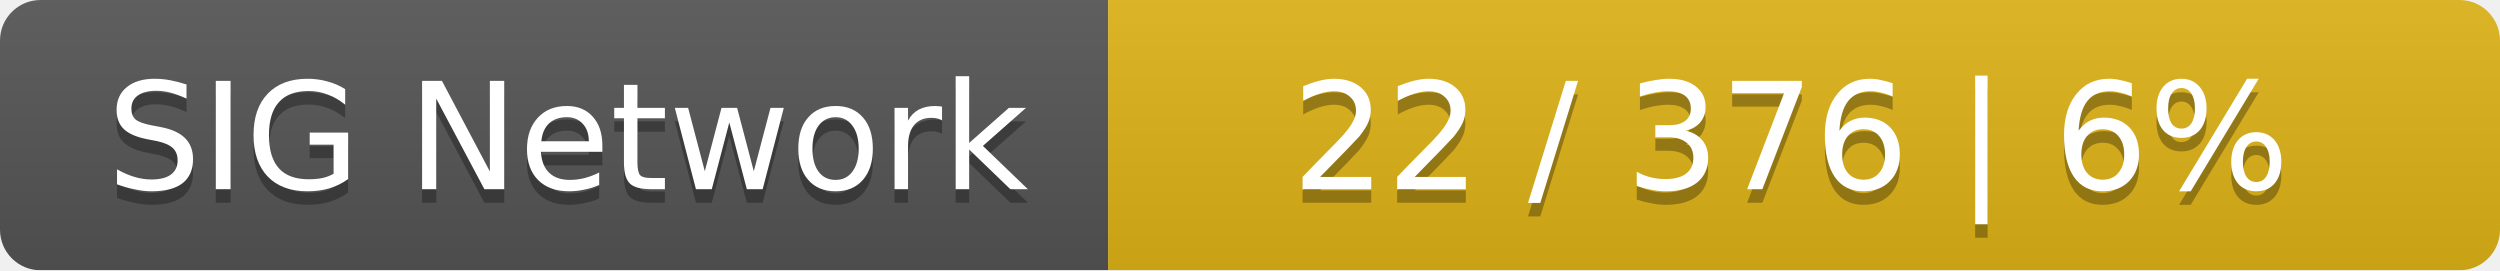
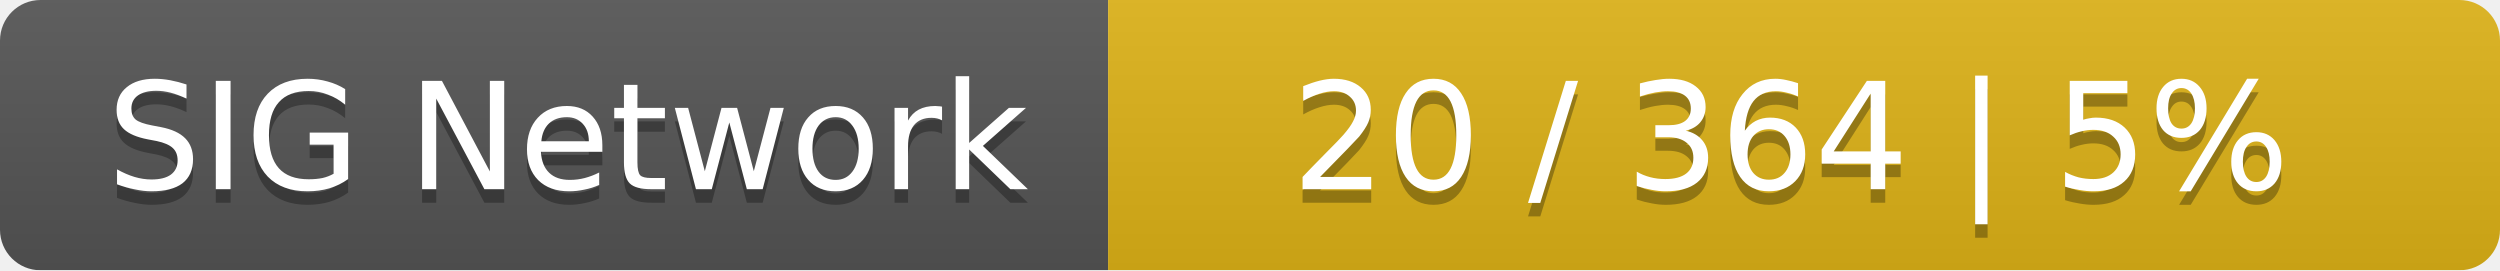
<svg xmlns="http://www.w3.org/2000/svg" width="185" height="20">
  <linearGradient id="smooth" x2="0" y2="100%">
    <stop offset="0" stop-color="#bbb" stop-opacity=".1" />
    <stop offset="1" stop-opacity=".1" />
  </linearGradient>
  <mask id="round">
    <rect width="185" height="20" rx="3" fill="#fff" />
  </mask>
  <g mask="url(#round)">
    <rect width="82" height="20" fill="#555" />
    <rect x="82" width="103" height="20" fill="#dfb317" />
    <rect width="185" height="20" fill="url(#smooth)" />
  </g>
  <g fill="#fff" text-anchor="middle" font-family="DejaVu Sans,Verdana,Geneva,sans-serif" font-size="11">
    <text x="42" y="15" fill="#010101" fill-opacity=".3">SIG Network</text>
    <text x="42" y="14">SIG Network</text>
-     <text x="132.5" y="15" fill="#010101" fill-opacity=".3">22 / 376    |    6%</text>
-     <text x="132.5" y="14">22 / 376    |    6%</text>
+     <text x="132.5" y="15" fill="#010101" fill-opacity=".3">20 / 364    |    5%</text>
+     <text x="132.5" y="14">20 / 364    |    5%</text>
  </g>
</svg>
